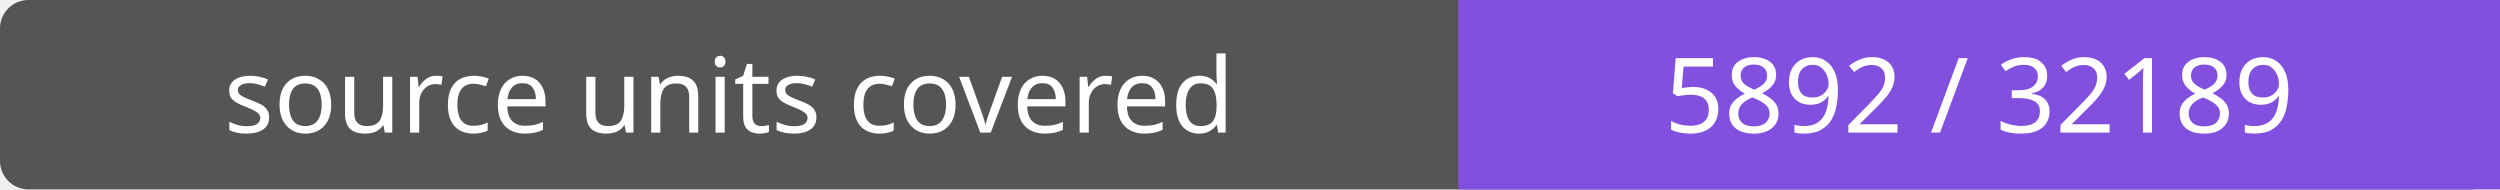
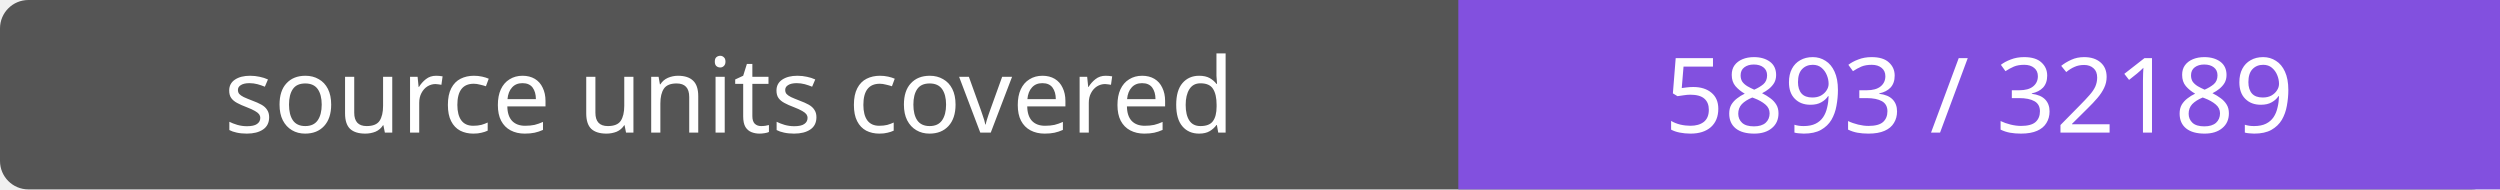
- <svg xmlns="http://www.w3.org/2000/svg" width="264" height="20" role="img" aria-label="source units covered: 5892 / 32189">
+ <svg xmlns="http://www.w3.org/2000/svg" width="264" height="20" role="img" aria-label="source units covered: 5893 / 32189">
  <rect width="264" height="20" rx="3" fill="#555" />
  <path fill="#8250df" d="M154 0h110v20H154z" />
  <g fill="#fff" text-anchor="middle" font-family="Verdana,sans-serif" font-size="11">
    <text x="77.0" y="14">source units covered</text>
-     <text x="209.0" y="14">5892 / 32189</text>
+     <text x="209.0" y="14">5893 / 32189</text>
  </g>
</svg>
